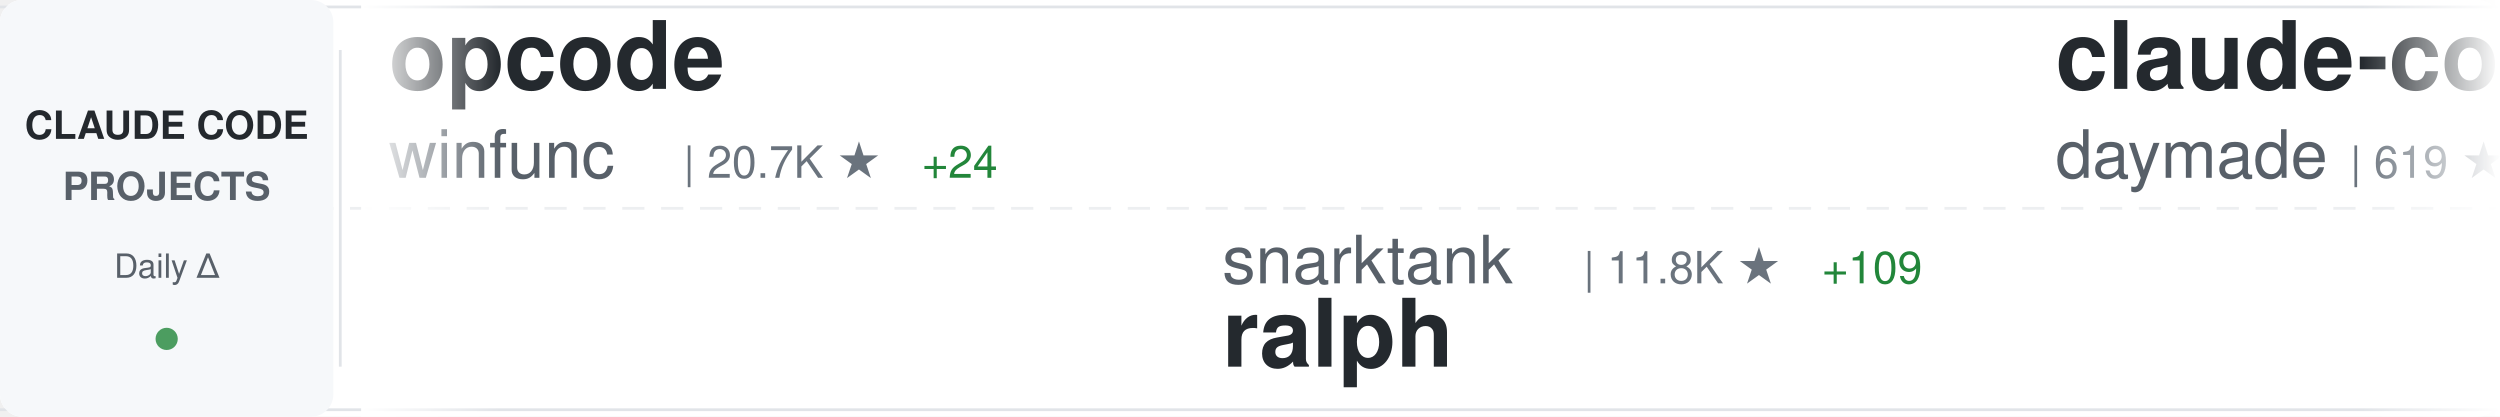
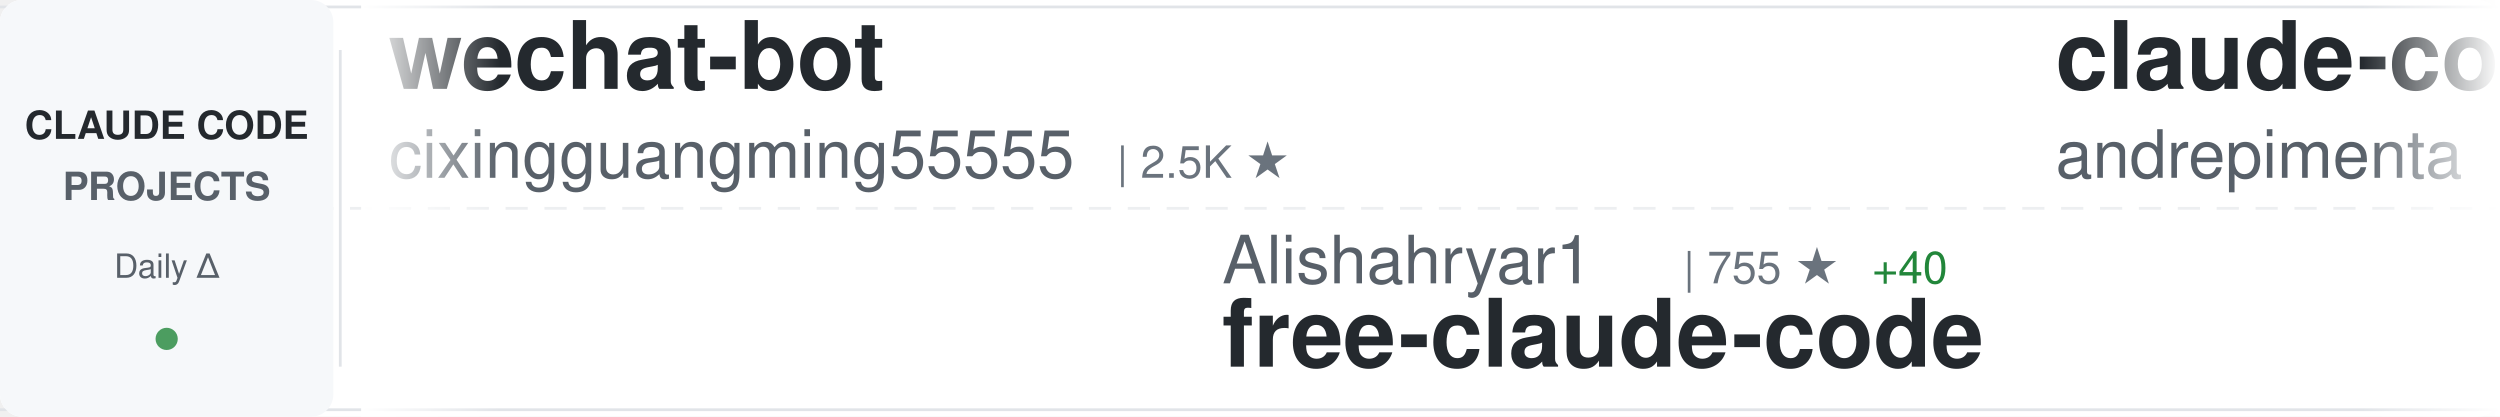
<svg xmlns="http://www.w3.org/2000/svg" width="900" height="150">
  <defs>
    <linearGradient id="awesomeLeftFade" x1="0%" y1="0%" x2="100%" y2="0%">
      <stop offset="0%" style="stop-color:#ffffff;stop-opacity:1" />
      <stop offset="100%" style="stop-color:#ffffff;stop-opacity:0" />
    </linearGradient>
    <linearGradient id="awesomeRightFade" x1="0%" y1="0%" x2="100%" y2="0%">
      <stop offset="0%" style="stop-color:#ffffff;stop-opacity:0" />
      <stop offset="100%" style="stop-color:#ffffff;stop-opacity:1" />
    </linearGradient>
  </defs>
  <rect width="900" height="150" fill="#ffffff" rx="8" />
  <rect x="0" y="2" width="900" height="1" fill="#e1e4e8" />
  <rect x="0" y="147" width="900" height="1" fill="#e1e4e8" />
  <line x1="0" y1="75" x2="900" y2="75" stroke="#e1e4e8" stroke-width="1" stroke-dasharray="8 6" opacity="0.6" />
  <rect x="0" y="0" width="120" height="150" fill="#f6f8fa" rx="8" />
  <text x="60" y="50" font-family="-apple-system, BlinkMacSystemFont, 'Segoe UI', Helvetica, Arial, sans-serif" font-size="14" font-weight="600" fill="#24292e" text-anchor="middle">CLAUDE CODE</text>
  <text x="60" y="72" font-family="-apple-system, BlinkMacSystemFont, 'Segoe UI', Helvetica, Arial, sans-serif" font-size="14" font-weight="600" fill="#586069" text-anchor="middle">PROJECTS</text>
  <text x="60" y="100" font-family="-apple-system, BlinkMacSystemFont, 'Segoe UI', Helvetica, Arial, sans-serif" font-size="12" font-weight="500" fill="#586069" text-anchor="middle">Daily Δ</text>
  <circle cx="60" cy="122" r="4" fill="#22863a" opacity="0.8" />
  <rect x="122" y="18" width="1" height="114" fill="#e1e4e8" />
  <clipPath id="awesomeTickerClip">
    <rect x="130" y="0" width="770" height="150" />
  </clipPath>
  <g clip-path="url(#awesomeTickerClip)">
    <g id="awesomeTickerItems">
      <animateTransform attributeName="transform" attributeType="XML" type="translate" from="0 0" to="-3000 0" dur="54s" repeatCount="indefinite" />
      <g transform="translate(0, 0)">
-         <text x="140" y="32" font-family="-apple-system, BlinkMacSystemFont, 'Segoe UI', Helvetica, Arial, sans-serif" font-size="34" font-weight="600" fill="#24292e">opcode</text>
-         <text x="140" y="64" font-family="-apple-system, BlinkMacSystemFont, 'Segoe UI', Helvetica, Arial, sans-serif" font-size="24" font-weight="400" fill="#586069">winfunc</text>
-         <text x="246" y="64" font-family="-apple-system, BlinkMacSystemFont, 'Segoe UI', Helvetica, Arial, sans-serif" font-size="16" font-weight="500" fill="#6a737d">| 20.7K ★</text>
-         <text x="332" y="64" font-family="-apple-system, BlinkMacSystemFont, 'Segoe UI', Helvetica, Arial, sans-serif" font-size="16" font-weight="500" fill="#22863a"> +24</text>
+         <text x="140" y="32" font-family="-apple-system, BlinkMacSystemFont, 'Segoe UI', Helvetica, Arial, sans-serif" font-size="34" font-weight="600" fill="#24292e">wechat-bot</text>
+         <text x="140" y="64" font-family="-apple-system, BlinkMacSystemFont, 'Segoe UI', Helvetica, Arial, sans-serif" font-size="24" font-weight="400" fill="#586069">cixingguangming55555</text>
+         <text x="402" y="64" font-family="-apple-system, BlinkMacSystemFont, 'Segoe UI', Helvetica, Arial, sans-serif" font-size="16" font-weight="500" fill="#6a737d">| 2.5K ★</text>
      </g>
      <g transform="translate(300, 0)">
-         <text x="140" y="102" font-family="-apple-system, BlinkMacSystemFont, 'Segoe UI', Helvetica, Arial, sans-serif" font-size="24" font-weight="400" fill="#586069">snarktank</text>
-         <text x="270" y="102" font-family="-apple-system, BlinkMacSystemFont, 'Segoe UI', Helvetica, Arial, sans-serif" font-size="16" font-weight="500" fill="#6a737d">| 11.8K ★</text>
-         <text x="356" y="102" font-family="-apple-system, BlinkMacSystemFont, 'Segoe UI', Helvetica, Arial, sans-serif" font-size="16" font-weight="500" fill="#22863a"> +109</text>
-         <text x="140" y="132" font-family="-apple-system, BlinkMacSystemFont, 'Segoe UI', Helvetica, Arial, sans-serif" font-size="34" font-weight="600" fill="#24292e">ralph</text>
+         <text x="140" y="102" font-family="-apple-system, BlinkMacSystemFont, 'Segoe UI', Helvetica, Arial, sans-serif" font-size="24" font-weight="400" fill="#586069">Alishahryar1</text>
+         <text x="306" y="102" font-family="-apple-system, BlinkMacSystemFont, 'Segoe UI', Helvetica, Arial, sans-serif" font-size="16" font-weight="500" fill="#6a737d">| 755 ★</text>
+         <text x="374" y="102" font-family="-apple-system, BlinkMacSystemFont, 'Segoe UI', Helvetica, Arial, sans-serif" font-size="16" font-weight="500" fill="#22863a"> +40</text>
+         <text x="140" y="132" font-family="-apple-system, BlinkMacSystemFont, 'Segoe UI', Helvetica, Arial, sans-serif" font-size="34" font-weight="600" fill="#24292e">free-claude-code</text>
      </g>
      <g transform="translate(600, 0)">
-         <text x="140" y="32" font-family="-apple-system, BlinkMacSystemFont, 'Segoe UI', Helvetica, Arial, sans-serif" font-size="34" font-weight="600" fill="#24292e">claude-code-skills</text>
-         <text x="140" y="64" font-family="-apple-system, BlinkMacSystemFont, 'Segoe UI', Helvetica, Arial, sans-serif" font-size="24" font-weight="400" fill="#586069">daymade</text>
-         <text x="246" y="64" font-family="-apple-system, BlinkMacSystemFont, 'Segoe UI', Helvetica, Arial, sans-serif" font-size="16" font-weight="500" fill="#6a737d">| 619 ★</text>
-         <text x="314" y="64" font-family="-apple-system, BlinkMacSystemFont, 'Segoe UI', Helvetica, Arial, sans-serif" font-size="16" font-weight="500" fill="#22863a"> +5</text>
+         <text x="140" y="32" font-family="-apple-system, BlinkMacSystemFont, 'Segoe UI', Helvetica, Arial, sans-serif" font-size="34" font-weight="600" fill="#24292e">claude-code-chat</text>
+         <text x="140" y="64" font-family="-apple-system, BlinkMacSystemFont, 'Segoe UI', Helvetica, Arial, sans-serif" font-size="24" font-weight="400" fill="#586069">andrepimenta</text>
+         <text x="306" y="64" font-family="-apple-system, BlinkMacSystemFont, 'Segoe UI', Helvetica, Arial, sans-serif" font-size="16" font-weight="500" fill="#6a737d">| 994 ★</text>
      </g>
      <g transform="translate(900, 0)">
-         <text x="140" y="102" font-family="-apple-system, BlinkMacSystemFont, 'Segoe UI', Helvetica, Arial, sans-serif" font-size="24" font-weight="400" fill="#586069">shareAI-lab</text>
-         <text x="294" y="102" font-family="-apple-system, BlinkMacSystemFont, 'Segoe UI', Helvetica, Arial, sans-serif" font-size="16" font-weight="500" fill="#6a737d">| 20.4K ★</text>
-         <text x="380" y="102" font-family="-apple-system, BlinkMacSystemFont, 'Segoe UI', Helvetica, Arial, sans-serif" font-size="16" font-weight="500" fill="#22863a"> +539</text>
-         <text x="140" y="132" font-family="-apple-system, BlinkMacSystemFont, 'Segoe UI', Helvetica, Arial, sans-serif" font-size="34" font-weight="600" fill="#24292e">learn-claude-code</text>
+         <text x="140" y="102" font-family="-apple-system, BlinkMacSystemFont, 'Segoe UI', Helvetica, Arial, sans-serif" font-size="24" font-weight="400" fill="#586069">obra</text>
+         <text x="210" y="102" font-family="-apple-system, BlinkMacSystemFont, 'Segoe UI', Helvetica, Arial, sans-serif" font-size="16" font-weight="500" fill="#6a737d">| 68.4K ★</text>
+         <text x="296" y="102" font-family="-apple-system, BlinkMacSystemFont, 'Segoe UI', Helvetica, Arial, sans-serif" font-size="16" font-weight="500" fill="#22863a"> +1.2K</text>
+         <text x="140" y="132" font-family="-apple-system, BlinkMacSystemFont, 'Segoe UI', Helvetica, Arial, sans-serif" font-size="34" font-weight="600" fill="#24292e">superpowers</text>
      </g>
      <g transform="translate(1200, 0)">
-         <text x="140" y="32" font-family="-apple-system, BlinkMacSystemFont, 'Segoe UI', Helvetica, Arial, sans-serif" font-size="34" font-weight="600" fill="#24292e">claude-skills</text>
-         <text x="140" y="64" font-family="-apple-system, BlinkMacSystemFont, 'Segoe UI', Helvetica, Arial, sans-serif" font-size="24" font-weight="400" fill="#586069">alirezarezvani</text>
-         <text x="330" y="64" font-family="-apple-system, BlinkMacSystemFont, 'Segoe UI', Helvetica, Arial, sans-serif" font-size="16" font-weight="500" fill="#6a737d">| 2.2K ★</text>
-         <text x="407" y="64" font-family="-apple-system, BlinkMacSystemFont, 'Segoe UI', Helvetica, Arial, sans-serif" font-size="16" font-weight="500" fill="#22863a"> +95</text>
+         <text x="140" y="32" font-family="-apple-system, BlinkMacSystemFont, 'Segoe UI', Helvetica, Arial, sans-serif" font-size="34" font-weight="600" fill="#24292e">claude-code-docs</text>
+         <text x="140" y="64" font-family="-apple-system, BlinkMacSystemFont, 'Segoe UI', Helvetica, Arial, sans-serif" font-size="24" font-weight="400" fill="#586069">ericbuess</text>
+         <text x="270" y="64" font-family="-apple-system, BlinkMacSystemFont, 'Segoe UI', Helvetica, Arial, sans-serif" font-size="16" font-weight="500" fill="#6a737d">| 710 ★</text>
      </g>
      <g transform="translate(1500, 0)">
-         <text x="140" y="102" font-family="-apple-system, BlinkMacSystemFont, 'Segoe UI', Helvetica, Arial, sans-serif" font-size="24" font-weight="400" fill="#586069">lyconear</text>
-         <text x="258" y="102" font-family="-apple-system, BlinkMacSystemFont, 'Segoe UI', Helvetica, Arial, sans-serif" font-size="16" font-weight="500" fill="#6a737d">| 4 ★</text>
-         <text x="140" y="132" font-family="-apple-system, BlinkMacSystemFont, 'Segoe UI', Helvetica, Arial, sans-serif" font-size="34" font-weight="600" fill="#24292e">Claude-Code</text>
+         <text x="140" y="102" font-family="-apple-system, BlinkMacSystemFont, 'Segoe UI', Helvetica, Arial, sans-serif" font-size="24" font-weight="400" fill="#586069">Piebald-AI</text>
+         <text x="282" y="102" font-family="-apple-system, BlinkMacSystemFont, 'Segoe UI', Helvetica, Arial, sans-serif" font-size="16" font-weight="500" fill="#6a737d">| 5.2K ★</text>
+         <text x="359" y="102" font-family="-apple-system, BlinkMacSystemFont, 'Segoe UI', Helvetica, Arial, sans-serif" font-size="16" font-weight="500" fill="#22863a"> +76</text>
+         <text x="140" y="132" font-family="-apple-system, BlinkMacSystemFont, 'Segoe UI', Helvetica, Arial, sans-serif" font-size="34" font-weight="600" fill="#24292e">claude-code-system-promp...</text>
      </g>
      <g transform="translate(1800, 0)">
-         <text x="140" y="32" font-family="-apple-system, BlinkMacSystemFont, 'Segoe UI', Helvetica, Arial, sans-serif" font-size="34" font-weight="600" fill="#24292e">free-claude-code</text>
-         <text x="140" y="64" font-family="-apple-system, BlinkMacSystemFont, 'Segoe UI', Helvetica, Arial, sans-serif" font-size="24" font-weight="400" fill="#586069">Alishahryar1</text>
-         <text x="306" y="64" font-family="-apple-system, BlinkMacSystemFont, 'Segoe UI', Helvetica, Arial, sans-serif" font-size="16" font-weight="500" fill="#6a737d">| 748 ★</text>
-         <text x="374" y="64" font-family="-apple-system, BlinkMacSystemFont, 'Segoe UI', Helvetica, Arial, sans-serif" font-size="16" font-weight="500" fill="#22863a"> +46</text>
+         <text x="140" y="32" font-family="-apple-system, BlinkMacSystemFont, 'Segoe UI', Helvetica, Arial, sans-serif" font-size="34" font-weight="600" fill="#24292e">Claude-Code-Workflow</text>
+         <text x="140" y="64" font-family="-apple-system, BlinkMacSystemFont, 'Segoe UI', Helvetica, Arial, sans-serif" font-size="24" font-weight="400" fill="#586069">catlog22</text>
+         <text x="258" y="64" font-family="-apple-system, BlinkMacSystemFont, 'Segoe UI', Helvetica, Arial, sans-serif" font-size="16" font-weight="500" fill="#6a737d">| 1.4K ★</text>
+         <text x="335" y="64" font-family="-apple-system, BlinkMacSystemFont, 'Segoe UI', Helvetica, Arial, sans-serif" font-size="16" font-weight="500" fill="#22863a"> +11</text>
      </g>
      <g transform="translate(2100, 0)">
-         <text x="140" y="102" font-family="-apple-system, BlinkMacSystemFont, 'Segoe UI', Helvetica, Arial, sans-serif" font-size="24" font-weight="400" fill="#586069">BloopAI</text>
-         <text x="246" y="102" font-family="-apple-system, BlinkMacSystemFont, 'Segoe UI', Helvetica, Arial, sans-serif" font-size="16" font-weight="500" fill="#6a737d">| 22.2K ★</text>
-         <text x="332" y="102" font-family="-apple-system, BlinkMacSystemFont, 'Segoe UI', Helvetica, Arial, sans-serif" font-size="16" font-weight="500" fill="#22863a"> +79</text>
-         <text x="140" y="132" font-family="-apple-system, BlinkMacSystemFont, 'Segoe UI', Helvetica, Arial, sans-serif" font-size="34" font-weight="600" fill="#24292e">vibe-kanban</text>
+         <text x="140" y="102" font-family="-apple-system, BlinkMacSystemFont, 'Segoe UI', Helvetica, Arial, sans-serif" font-size="24" font-weight="400" fill="#586069">numman-ali</text>
+         <text x="282" y="102" font-family="-apple-system, BlinkMacSystemFont, 'Segoe UI', Helvetica, Arial, sans-serif" font-size="16" font-weight="500" fill="#6a737d">| 8.7K ★</text>
+         <text x="359" y="102" font-family="-apple-system, BlinkMacSystemFont, 'Segoe UI', Helvetica, Arial, sans-serif" font-size="16" font-weight="500" fill="#22863a"> +31</text>
+         <text x="140" y="132" font-family="-apple-system, BlinkMacSystemFont, 'Segoe UI', Helvetica, Arial, sans-serif" font-size="34" font-weight="600" fill="#24292e">openskills</text>
      </g>
      <g transform="translate(2400, 0)">
-         <text x="140" y="32" font-family="-apple-system, BlinkMacSystemFont, 'Segoe UI', Helvetica, Arial, sans-serif" font-size="34" font-weight="600" fill="#24292e">everything-claude-code</text>
-         <text x="140" y="64" font-family="-apple-system, BlinkMacSystemFont, 'Segoe UI', Helvetica, Arial, sans-serif" font-size="24" font-weight="400" fill="#586069">affaan-m</text>
-         <text x="258" y="64" font-family="-apple-system, BlinkMacSystemFont, 'Segoe UI', Helvetica, Arial, sans-serif" font-size="16" font-weight="500" fill="#6a737d">| 57.2K ★</text>
-         <text x="344" y="64" font-family="-apple-system, BlinkMacSystemFont, 'Segoe UI', Helvetica, Arial, sans-serif" font-size="16" font-weight="500" fill="#22863a"> +966</text>
+         <text x="140" y="32" font-family="-apple-system, BlinkMacSystemFont, 'Segoe UI', Helvetica, Arial, sans-serif" font-size="34" font-weight="600" fill="#24292e">claude-coder</text>
+         <text x="140" y="64" font-family="-apple-system, BlinkMacSystemFont, 'Segoe UI', Helvetica, Arial, sans-serif" font-size="24" font-weight="400" fill="#586069">kodu-ai</text>
+         <text x="246" y="64" font-family="-apple-system, BlinkMacSystemFont, 'Segoe UI', Helvetica, Arial, sans-serif" font-size="16" font-weight="500" fill="#6a737d">| 5.3K ★</text>
      </g>
      <g transform="translate(2700, 0)">
-         <text x="140" y="102" font-family="-apple-system, BlinkMacSystemFont, 'Segoe UI', Helvetica, Arial, sans-serif" font-size="24" font-weight="400" fill="#586069">jeremylongshore</text>
-         <text x="342" y="102" font-family="-apple-system, BlinkMacSystemFont, 'Segoe UI', Helvetica, Arial, sans-serif" font-size="16" font-weight="500" fill="#6a737d">| 1.5K ★</text>
-         <text x="419" y="102" font-family="-apple-system, BlinkMacSystemFont, 'Segoe UI', Helvetica, Arial, sans-serif" font-size="16" font-weight="500" fill="#22863a"> +12</text>
-         <text x="140" y="132" font-family="-apple-system, BlinkMacSystemFont, 'Segoe UI', Helvetica, Arial, sans-serif" font-size="34" font-weight="600" fill="#24292e">claude-code-plugins-plus...</text>
+         <text x="140" y="102" font-family="-apple-system, BlinkMacSystemFont, 'Segoe UI', Helvetica, Arial, sans-serif" font-size="24" font-weight="400" fill="#586069">EnzeD</text>
+         <text x="222" y="102" font-family="-apple-system, BlinkMacSystemFont, 'Segoe UI', Helvetica, Arial, sans-serif" font-size="16" font-weight="500" fill="#6a737d">| 4.0K ★</text>
+         <text x="299" y="102" font-family="-apple-system, BlinkMacSystemFont, 'Segoe UI', Helvetica, Arial, sans-serif" font-size="16" font-weight="500" fill="#22863a"> +2</text>
+         <text x="140" y="132" font-family="-apple-system, BlinkMacSystemFont, 'Segoe UI', Helvetica, Arial, sans-serif" font-size="34" font-weight="600" fill="#24292e">vibe-coding</text>
      </g>
      <g transform="translate(3000, 0)">
-         <text x="140" y="32" font-family="-apple-system, BlinkMacSystemFont, 'Segoe UI', Helvetica, Arial, sans-serif" font-size="34" font-weight="600" fill="#24292e">opcode</text>
-         <text x="140" y="64" font-family="-apple-system, BlinkMacSystemFont, 'Segoe UI', Helvetica, Arial, sans-serif" font-size="24" font-weight="400" fill="#586069">winfunc</text>
-         <text x="246" y="64" font-family="-apple-system, BlinkMacSystemFont, 'Segoe UI', Helvetica, Arial, sans-serif" font-size="16" font-weight="500" fill="#6a737d">| 20.7K ★</text>
-         <text x="332" y="64" font-family="-apple-system, BlinkMacSystemFont, 'Segoe UI', Helvetica, Arial, sans-serif" font-size="16" font-weight="500" fill="#22863a"> +24</text>
+         <text x="140" y="32" font-family="-apple-system, BlinkMacSystemFont, 'Segoe UI', Helvetica, Arial, sans-serif" font-size="34" font-weight="600" fill="#24292e">wechat-bot</text>
+         <text x="140" y="64" font-family="-apple-system, BlinkMacSystemFont, 'Segoe UI', Helvetica, Arial, sans-serif" font-size="24" font-weight="400" fill="#586069">cixingguangming55555</text>
+         <text x="402" y="64" font-family="-apple-system, BlinkMacSystemFont, 'Segoe UI', Helvetica, Arial, sans-serif" font-size="16" font-weight="500" fill="#6a737d">| 2.5K ★</text>
      </g>
      <g transform="translate(3300, 0)">
-         <text x="140" y="102" font-family="-apple-system, BlinkMacSystemFont, 'Segoe UI', Helvetica, Arial, sans-serif" font-size="24" font-weight="400" fill="#586069">snarktank</text>
-         <text x="270" y="102" font-family="-apple-system, BlinkMacSystemFont, 'Segoe UI', Helvetica, Arial, sans-serif" font-size="16" font-weight="500" fill="#6a737d">| 11.8K ★</text>
-         <text x="356" y="102" font-family="-apple-system, BlinkMacSystemFont, 'Segoe UI', Helvetica, Arial, sans-serif" font-size="16" font-weight="500" fill="#22863a"> +109</text>
-         <text x="140" y="132" font-family="-apple-system, BlinkMacSystemFont, 'Segoe UI', Helvetica, Arial, sans-serif" font-size="34" font-weight="600" fill="#24292e">ralph</text>
+         <text x="140" y="102" font-family="-apple-system, BlinkMacSystemFont, 'Segoe UI', Helvetica, Arial, sans-serif" font-size="24" font-weight="400" fill="#586069">Alishahryar1</text>
+         <text x="306" y="102" font-family="-apple-system, BlinkMacSystemFont, 'Segoe UI', Helvetica, Arial, sans-serif" font-size="16" font-weight="500" fill="#6a737d">| 755 ★</text>
+         <text x="374" y="102" font-family="-apple-system, BlinkMacSystemFont, 'Segoe UI', Helvetica, Arial, sans-serif" font-size="16" font-weight="500" fill="#22863a"> +40</text>
+         <text x="140" y="132" font-family="-apple-system, BlinkMacSystemFont, 'Segoe UI', Helvetica, Arial, sans-serif" font-size="34" font-weight="600" fill="#24292e">free-claude-code</text>
      </g>
      <g transform="translate(3600, 0)">
-         <text x="140" y="32" font-family="-apple-system, BlinkMacSystemFont, 'Segoe UI', Helvetica, Arial, sans-serif" font-size="34" font-weight="600" fill="#24292e">claude-code-skills</text>
-         <text x="140" y="64" font-family="-apple-system, BlinkMacSystemFont, 'Segoe UI', Helvetica, Arial, sans-serif" font-size="24" font-weight="400" fill="#586069">daymade</text>
-         <text x="246" y="64" font-family="-apple-system, BlinkMacSystemFont, 'Segoe UI', Helvetica, Arial, sans-serif" font-size="16" font-weight="500" fill="#6a737d">| 619 ★</text>
-         <text x="314" y="64" font-family="-apple-system, BlinkMacSystemFont, 'Segoe UI', Helvetica, Arial, sans-serif" font-size="16" font-weight="500" fill="#22863a"> +5</text>
+         <text x="140" y="32" font-family="-apple-system, BlinkMacSystemFont, 'Segoe UI', Helvetica, Arial, sans-serif" font-size="34" font-weight="600" fill="#24292e">claude-code-chat</text>
+         <text x="140" y="64" font-family="-apple-system, BlinkMacSystemFont, 'Segoe UI', Helvetica, Arial, sans-serif" font-size="24" font-weight="400" fill="#586069">andrepimenta</text>
+         <text x="306" y="64" font-family="-apple-system, BlinkMacSystemFont, 'Segoe UI', Helvetica, Arial, sans-serif" font-size="16" font-weight="500" fill="#6a737d">| 994 ★</text>
      </g>
      <g transform="translate(3900, 0)">
-         <text x="140" y="102" font-family="-apple-system, BlinkMacSystemFont, 'Segoe UI', Helvetica, Arial, sans-serif" font-size="24" font-weight="400" fill="#586069">shareAI-lab</text>
-         <text x="294" y="102" font-family="-apple-system, BlinkMacSystemFont, 'Segoe UI', Helvetica, Arial, sans-serif" font-size="16" font-weight="500" fill="#6a737d">| 20.4K ★</text>
-         <text x="380" y="102" font-family="-apple-system, BlinkMacSystemFont, 'Segoe UI', Helvetica, Arial, sans-serif" font-size="16" font-weight="500" fill="#22863a"> +539</text>
-         <text x="140" y="132" font-family="-apple-system, BlinkMacSystemFont, 'Segoe UI', Helvetica, Arial, sans-serif" font-size="34" font-weight="600" fill="#24292e">learn-claude-code</text>
+         <text x="140" y="102" font-family="-apple-system, BlinkMacSystemFont, 'Segoe UI', Helvetica, Arial, sans-serif" font-size="24" font-weight="400" fill="#586069">obra</text>
+         <text x="210" y="102" font-family="-apple-system, BlinkMacSystemFont, 'Segoe UI', Helvetica, Arial, sans-serif" font-size="16" font-weight="500" fill="#6a737d">| 68.4K ★</text>
+         <text x="296" y="102" font-family="-apple-system, BlinkMacSystemFont, 'Segoe UI', Helvetica, Arial, sans-serif" font-size="16" font-weight="500" fill="#22863a"> +1.2K</text>
+         <text x="140" y="132" font-family="-apple-system, BlinkMacSystemFont, 'Segoe UI', Helvetica, Arial, sans-serif" font-size="34" font-weight="600" fill="#24292e">superpowers</text>
      </g>
    </g>
  </g>
  <rect x="130" y="0" width="50" height="150" fill="url(#awesomeLeftFade)" />
  <rect x="850" y="0" width="50" height="150" fill="url(#awesomeRightFade)" />
</svg>
